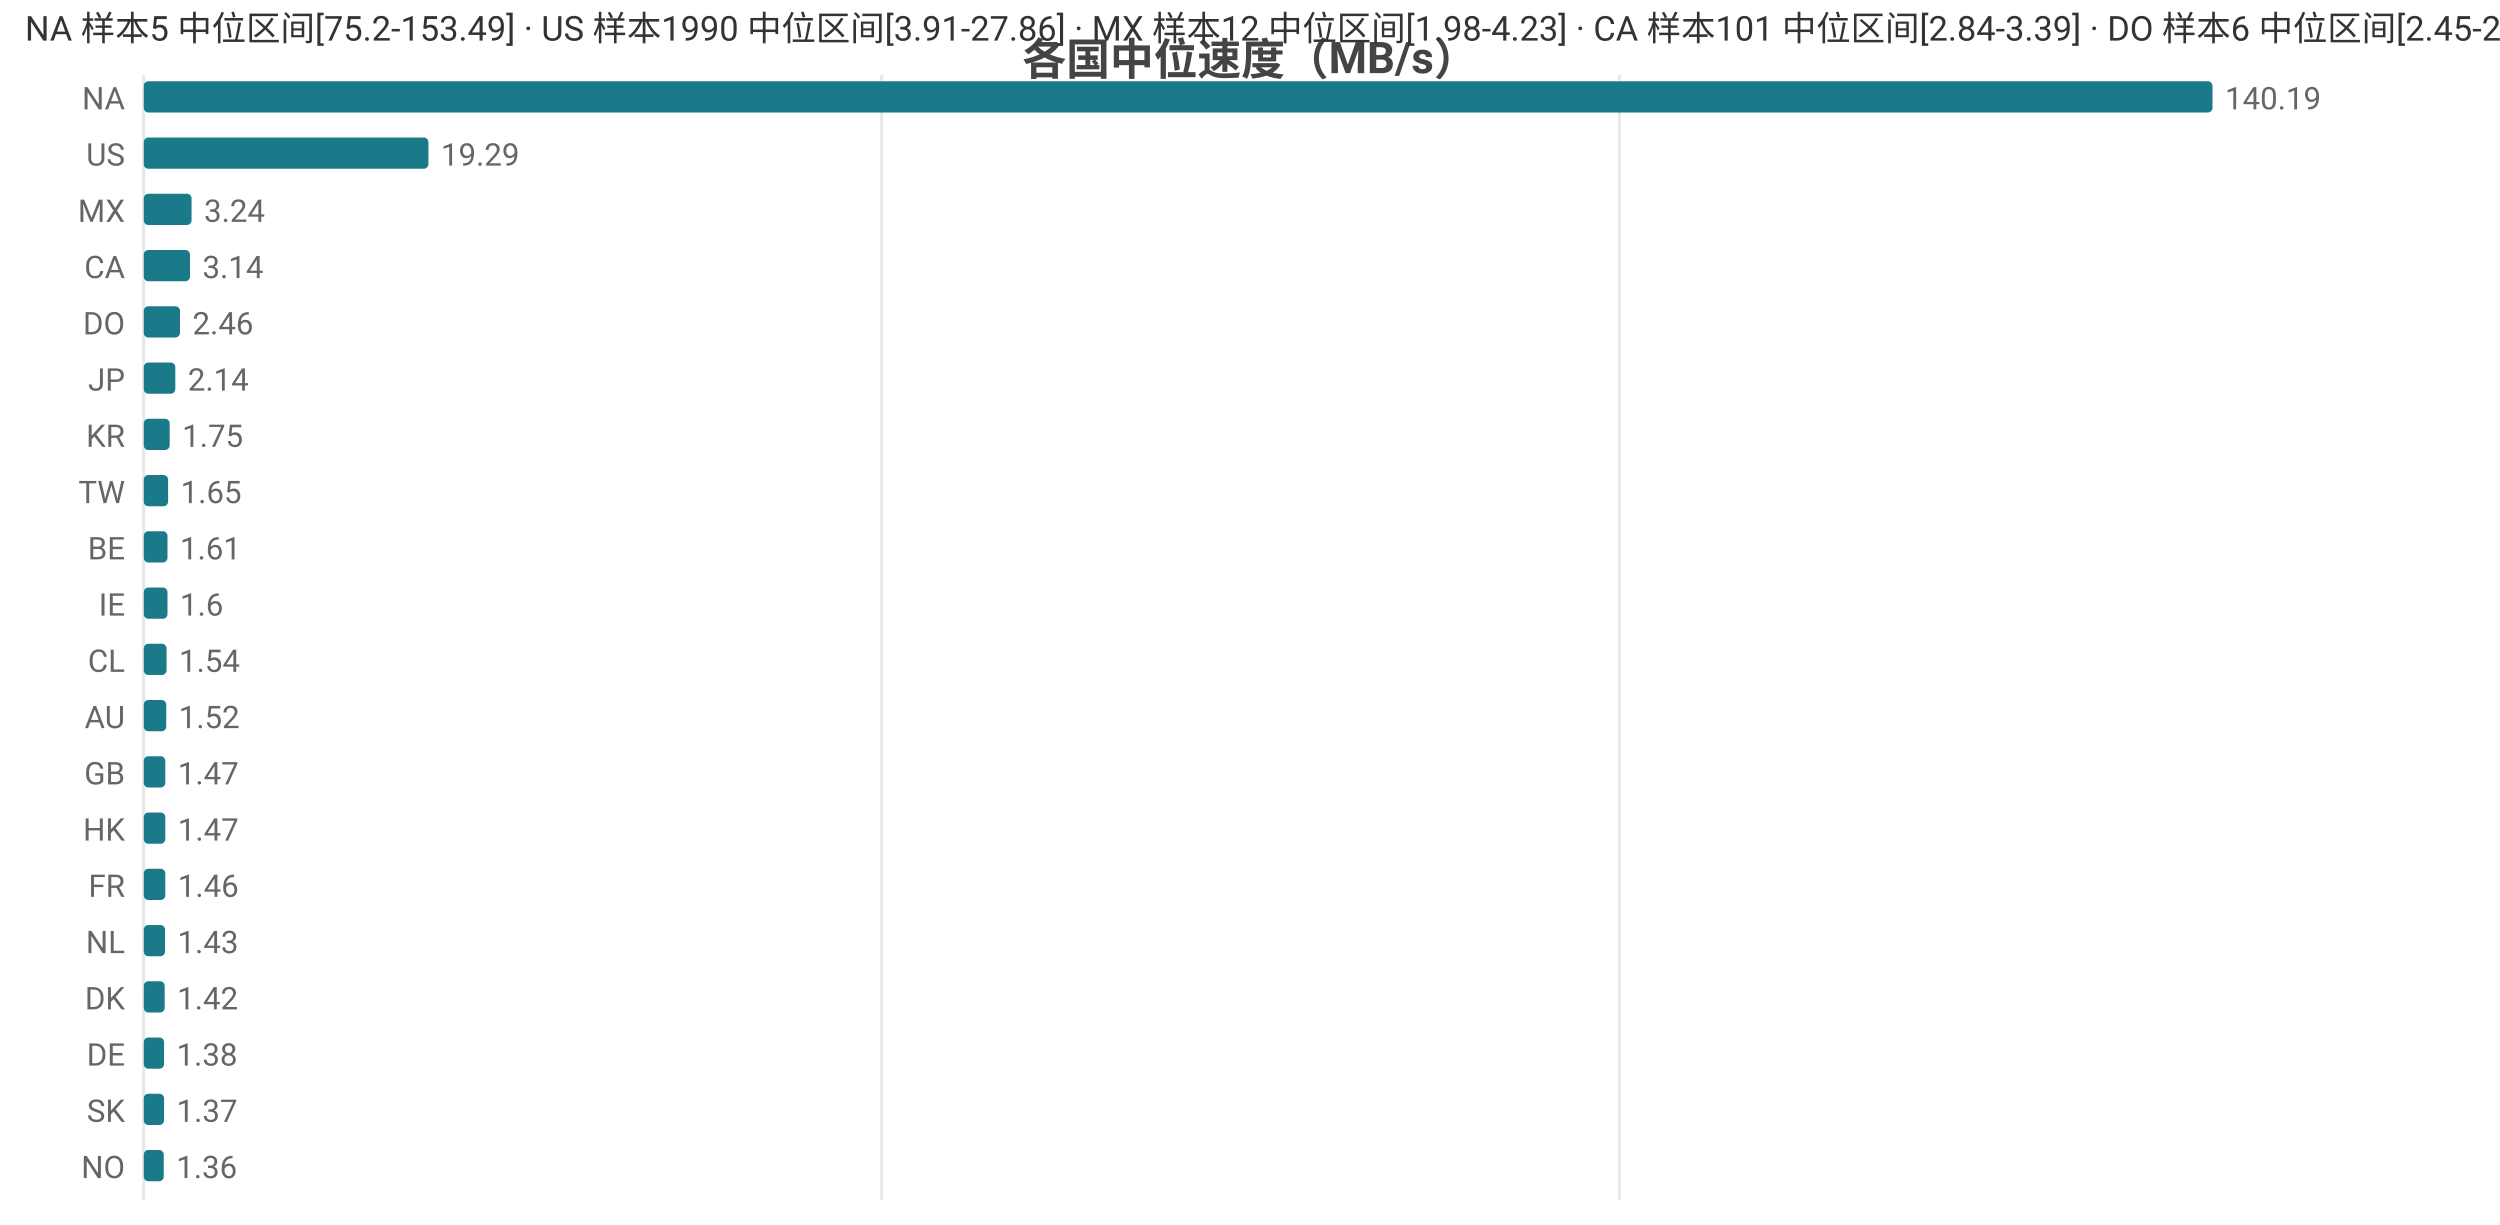
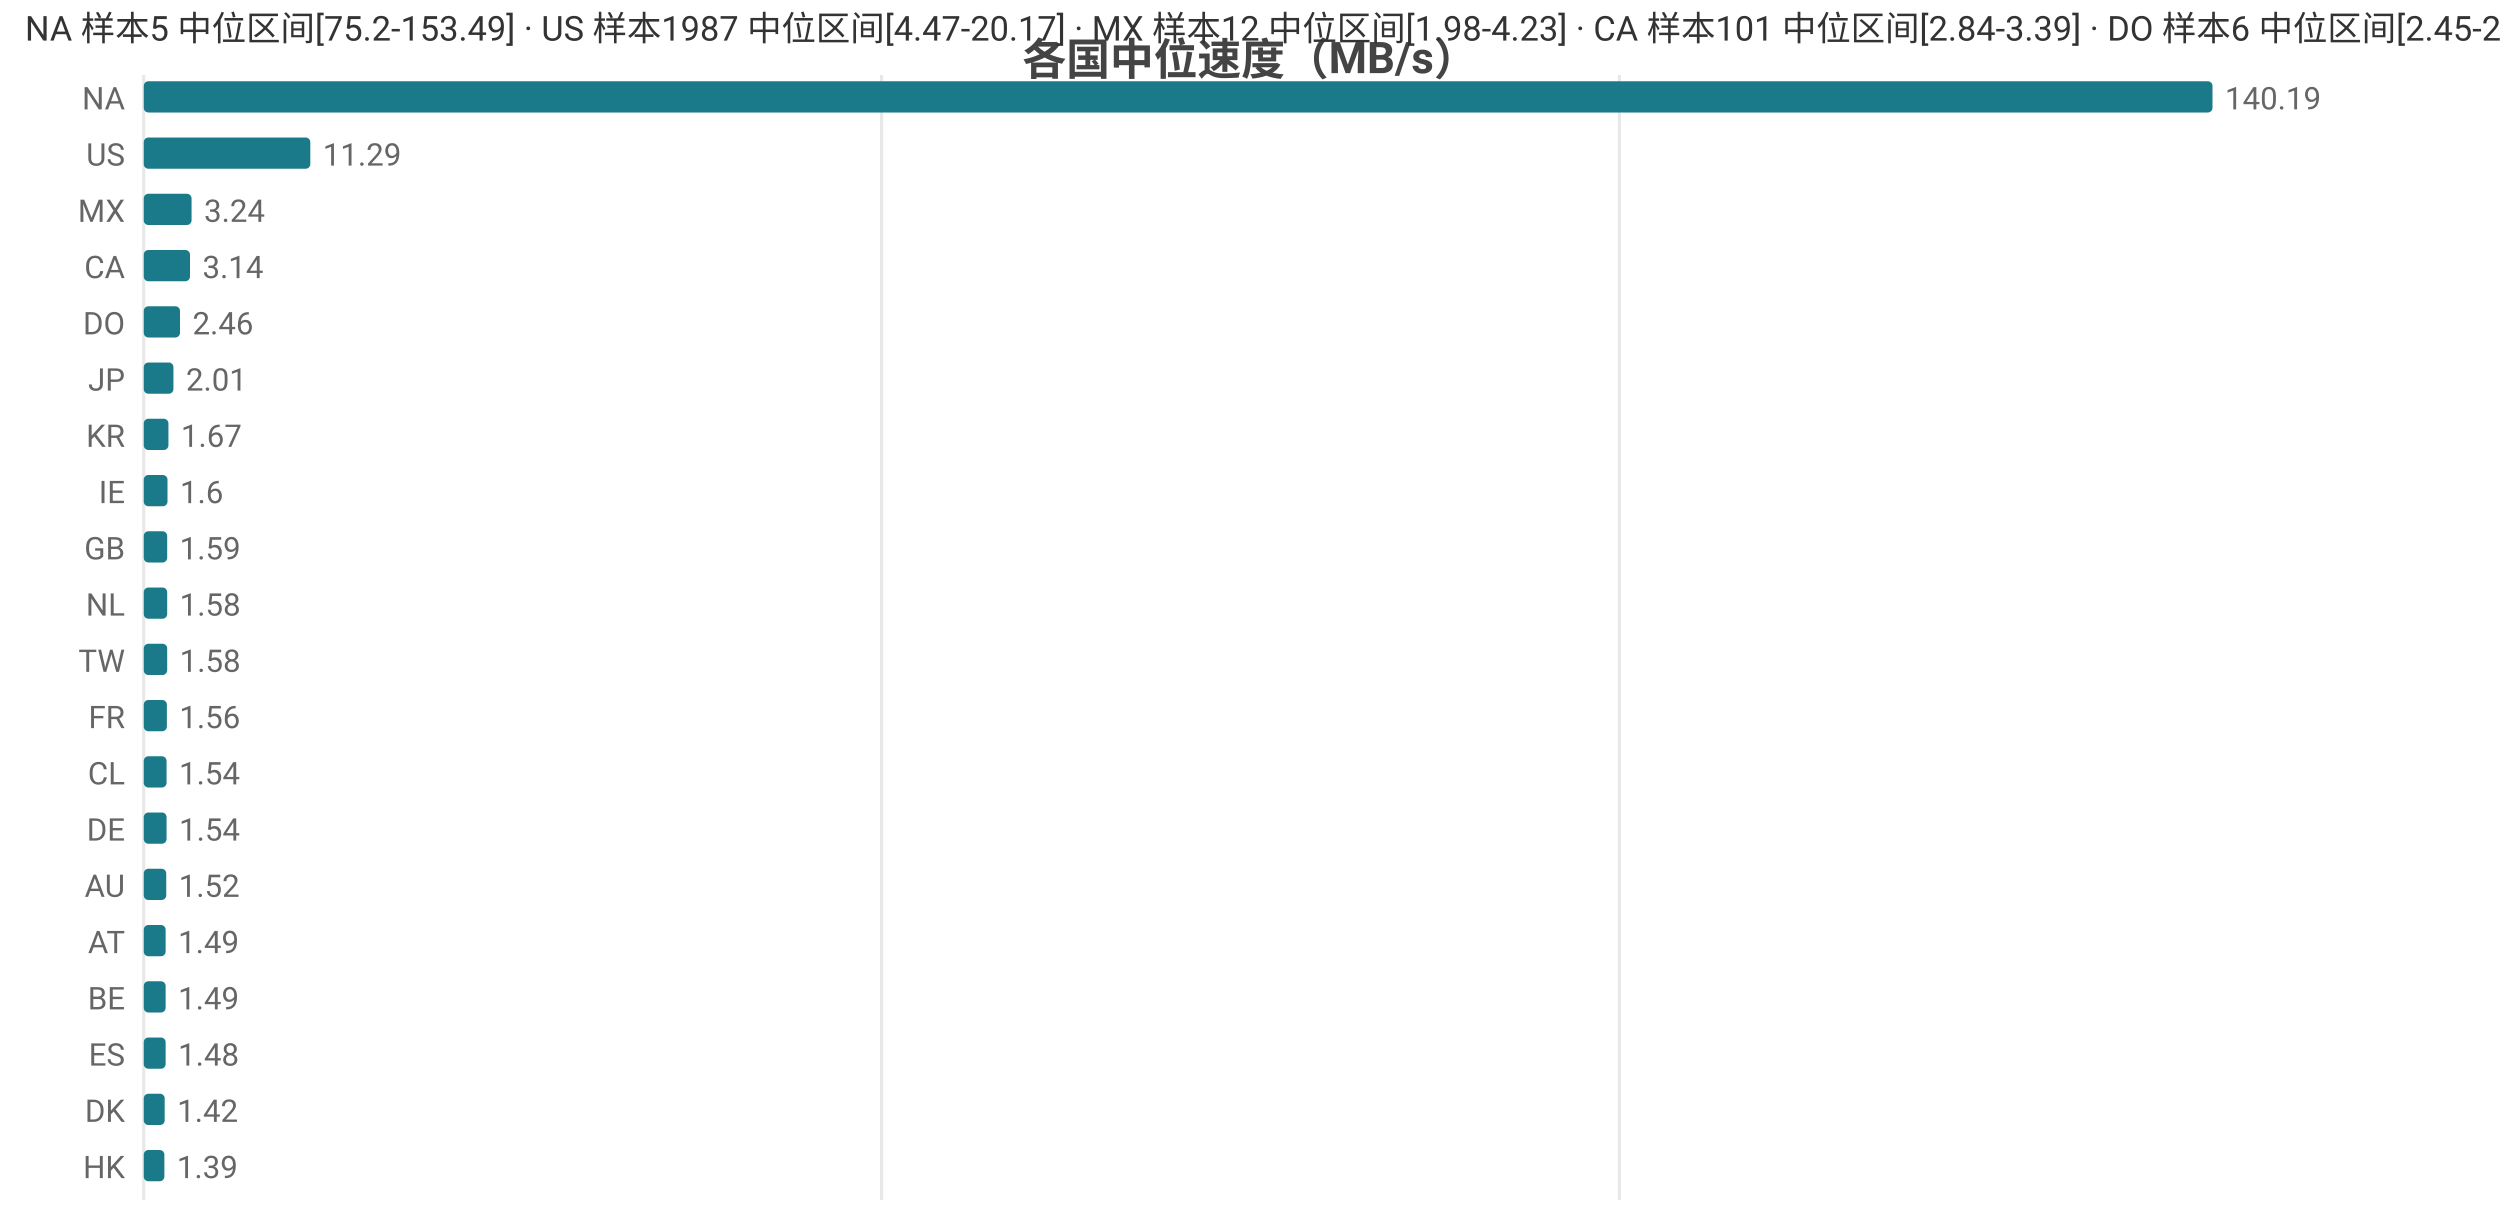
<svg xmlns="http://www.w3.org/2000/svg" width="800" height="392" viewBox="0 0 800 392">
  <rect width="800" height="392" fill="#ffffff" />
  <style>text{font-family:system-ui,-apple-system,'Segoe UI',Roboto,'PingFang SC','Microsoft YaHei','Noto Sans CJK SC',sans-serif}.g{stroke:#e8e8e8;stroke-width:1}.a{stroke:#999;stroke-width:1}.t{font-size:10px;fill:#666}.m{font-size:10px;text-anchor:middle;fill:#666}.e{font-size:10px;text-anchor:end;fill:#666}.l{font-size:11px;fill:#333}.tt{font-size:14px;font-weight:600;text-anchor:middle;fill:#444}.em{font-size:13px;text-anchor:middle;fill:#999}</style>
  <text class="tt" x="400.0" y="24">各国中位速度（MB/s）</text>
  <line class="g" x1="46" y1="24" x2="46" y2="384" />
  <line class="g" x1="282.1" y1="24" x2="282.1" y2="384" />
  <line class="g" x1="518.2" y1="24" x2="518.2" y2="384" />
  <text class="e" x="40" y="35">NA</text>
  <rect x="46" y="26" width="662" height="10" fill="#1a7a8a" rx="1.5" />
  <text class="t" x="712" y="35">140.19</text>
  <text class="e" x="40" y="53">US</text>
-   <rect x="46" y="44" width="91.1" height="10" fill="#1a7a8a" rx="1.5" />
-   <text class="t" x="141.1" y="53">19.29</text>
+   <rect x="46" y="44" width="53.3" height="10" fill="#1a7a8a" rx="1.5" />
+   <text class="t" x="103.3" y="53">11.29</text>
  <text class="e" x="40" y="71">MX</text>
  <rect x="46" y="62" width="15.3" height="10" fill="#1a7a8a" rx="1.5" />
  <text class="t" x="65.3" y="71">3.24</text>
  <text class="e" x="40" y="89">CA</text>
  <rect x="46" y="80" width="14.8" height="10" fill="#1a7a8a" rx="1.5" />
  <text class="t" x="64.8" y="89">3.14</text>
  <text class="e" x="40" y="107">DO</text>
  <rect x="46" y="98" width="11.6" height="10" fill="#1a7a8a" rx="1.5" />
  <text class="t" x="61.6" y="107">2.46</text>
  <text class="e" x="40" y="125">JP</text>
-   <rect x="46" y="116" width="10.1" height="10" fill="#1a7a8a" rx="1.5" />
-   <text class="t" x="60.1" y="125">2.14</text>
+   <rect x="46" y="116" width="9.5" height="10" fill="#1a7a8a" rx="1.5" />
+   <text class="t" x="59.5" y="125">2.01</text>
  <text class="e" x="40" y="143">KR</text>
-   <rect x="46" y="134" width="8.3" height="10" fill="#1a7a8a" rx="1.5" />
-   <text class="t" x="58.3" y="143">1.75</text>
-   <text class="e" x="40" y="161">TW</text>
-   <rect x="46" y="152" width="7.8" height="10" fill="#1a7a8a" rx="1.5" />
-   <text class="t" x="57.8" y="161">1.65</text>
-   <text class="e" x="40" y="179">BE</text>
-   <rect x="46" y="170" width="7.6" height="10" fill="#1a7a8a" rx="1.5" />
-   <text class="t" x="57.6" y="179">1.61</text>
-   <text class="e" x="40" y="197">IE</text>
-   <rect x="46" y="188" width="7.6" height="10" fill="#1a7a8a" rx="1.5" />
-   <text class="t" x="57.6" y="197">1.6</text>
-   <text class="e" x="40" y="215">CL</text>
-   <rect x="46" y="206" width="7.3" height="10" fill="#1a7a8a" rx="1.5" />
-   <text class="t" x="57.3" y="215">1.54</text>
-   <text class="e" x="40" y="233">AU</text>
-   <rect x="46" y="224" width="7.2" height="10" fill="#1a7a8a" rx="1.5" />
-   <text class="t" x="57.2" y="233">1.52</text>
-   <text class="e" x="40" y="251">GB</text>
-   <rect x="46" y="242" width="6.9" height="10" fill="#1a7a8a" rx="1.5" />
-   <text class="t" x="56.9" y="251">1.47</text>
-   <text class="e" x="40" y="269">HK</text>
-   <rect x="46" y="260" width="6.9" height="10" fill="#1a7a8a" rx="1.5" />
-   <text class="t" x="56.9" y="269">1.47</text>
-   <text class="e" x="40" y="287">FR</text>
-   <rect x="46" y="278" width="6.9" height="10" fill="#1a7a8a" rx="1.5" />
-   <text class="t" x="56.9" y="287">1.46</text>
-   <text class="e" x="40" y="305">NL</text>
-   <rect x="46" y="296" width="6.8" height="10" fill="#1a7a8a" rx="1.5" />
-   <text class="t" x="56.8" y="305">1.43</text>
-   <text class="e" x="40" y="323">DK</text>
-   <rect x="46" y="314" width="6.7" height="10" fill="#1a7a8a" rx="1.5" />
-   <text class="t" x="56.7" y="323">1.42</text>
-   <text class="e" x="40" y="341">DE</text>
-   <rect x="46" y="332" width="6.5" height="10" fill="#1a7a8a" rx="1.5" />
-   <text class="t" x="56.5" y="341">1.38</text>
-   <text class="e" x="40" y="359">SK</text>
-   <rect x="46" y="350" width="6.5" height="10" fill="#1a7a8a" rx="1.5" />
-   <text class="t" x="56.5" y="359">1.37</text>
-   <text class="e" x="40" y="377">NO</text>
-   <rect x="46" y="368" width="6.4" height="10" fill="#1a7a8a" rx="1.5" />
-   <text class="t" x="56.4" y="377">1.36</text>
-   <text class="l" x="8" y="13">NA 样本5 中位区间[75.2-153.49] · US 样本1990 中位区间[3.91-27.86] · MX 样本12 中位区间[1.98-4.23] · CA 样本101 中位区间[2.84-3.39] · DO 样本6 中位区间[2.45-2.49]</text>
+   <rect x="46" y="134" width="7.9" height="10" fill="#1a7a8a" rx="1.5" />
+   <text class="t" x="57.9" y="143">1.67</text>
+   <text class="e" x="40" y="161">IE</text>
+   <rect x="46" y="152" width="7.6" height="10" fill="#1a7a8a" rx="1.5" />
+   <text class="t" x="57.6" y="161">1.6</text>
+   <text class="e" x="40" y="179">GB</text>
+   <rect x="46" y="170" width="7.5" height="10" fill="#1a7a8a" rx="1.5" />
+   <text class="t" x="57.5" y="179">1.59</text>
+   <text class="e" x="40" y="197">NL</text>
+   <rect x="46" y="188" width="7.5" height="10" fill="#1a7a8a" rx="1.5" />
+   <text class="t" x="57.5" y="197">1.58</text>
+   <text class="e" x="40" y="215">TW</text>
+   <rect x="46" y="206" width="7.5" height="10" fill="#1a7a8a" rx="1.5" />
+   <text class="t" x="57.5" y="215">1.58</text>
+   <text class="e" x="40" y="233">FR</text>
+   <rect x="46" y="224" width="7.4" height="10" fill="#1a7a8a" rx="1.5" />
+   <text class="t" x="57.4" y="233">1.56</text>
+   <text class="e" x="40" y="251">CL</text>
+   <rect x="46" y="242" width="7.3" height="10" fill="#1a7a8a" rx="1.5" />
+   <text class="t" x="57.3" y="251">1.54</text>
+   <text class="e" x="40" y="269">DE</text>
+   <rect x="46" y="260" width="7.3" height="10" fill="#1a7a8a" rx="1.5" />
+   <text class="t" x="57.3" y="269">1.54</text>
+   <text class="e" x="40" y="287">AU</text>
+   <rect x="46" y="278" width="7.2" height="10" fill="#1a7a8a" rx="1.5" />
+   <text class="t" x="57.2" y="287">1.52</text>
+   <text class="e" x="40" y="305">AT</text>
+   <rect x="46" y="296" width="7.0" height="10" fill="#1a7a8a" rx="1.5" />
+   <text class="t" x="57.0" y="305">1.49</text>
+   <text class="e" x="40" y="323">BE</text>
+   <rect x="46" y="314" width="7.0" height="10" fill="#1a7a8a" rx="1.5" />
+   <text class="t" x="57.0" y="323">1.49</text>
+   <text class="e" x="40" y="341">ES</text>
+   <rect x="46" y="332" width="7.0" height="10" fill="#1a7a8a" rx="1.5" />
+   <text class="t" x="57.0" y="341">1.48</text>
+   <text class="e" x="40" y="359">DK</text>
+   <rect x="46" y="350" width="6.7" height="10" fill="#1a7a8a" rx="1.5" />
+   <text class="t" x="56.7" y="359">1.42</text>
+   <text class="e" x="40" y="377">HK</text>
+   <rect x="46" y="368" width="6.6" height="10" fill="#1a7a8a" rx="1.5" />
+   <text class="t" x="56.6" y="377">1.39</text>
+   <text class="l" x="8" y="13">NA 样本5 中位区间[75.2-153.49] · US 样本1987 中位区间[4.47-20.17] · MX 样本12 中位区间[1.98-4.23] · CA 样本101 中位区间[2.84-3.39] · DO 样本6 中位区间[2.45-2.49]</text>
</svg>
